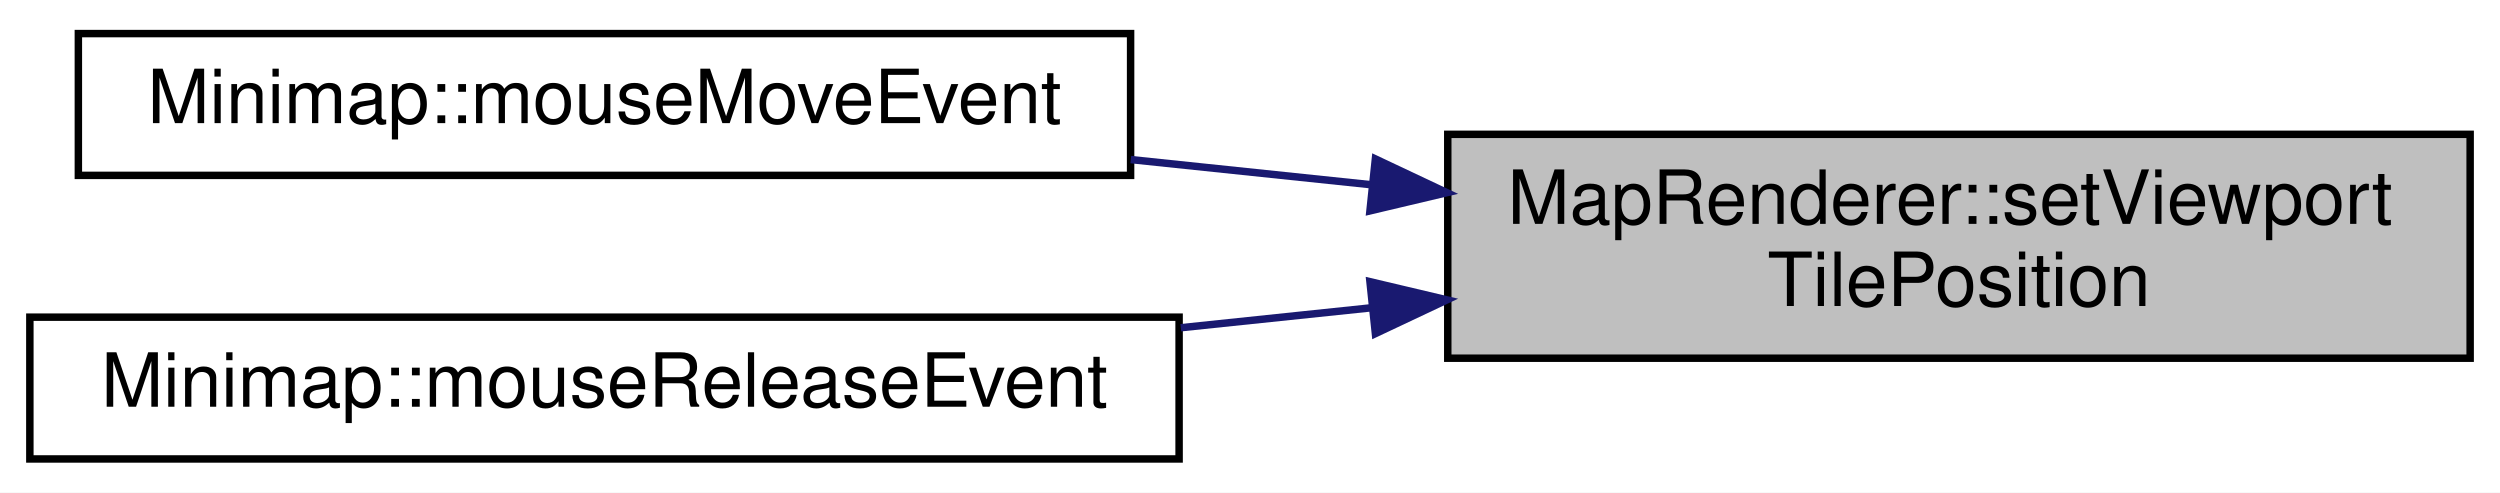
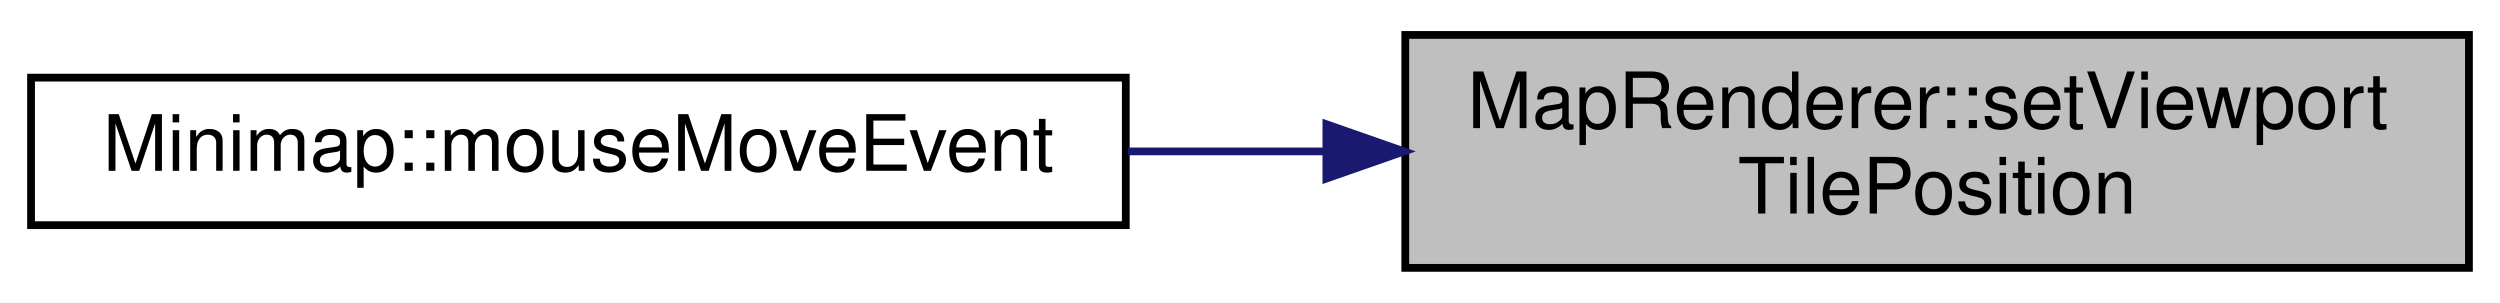
- <svg xmlns="http://www.w3.org/2000/svg" xmlns:xlink="http://www.w3.org/1999/xlink" width="335pt" height="66pt" viewBox="0.00 0.00 335.00 66.00">
-   <g id="graph0" class="graph" transform="scale(1 1) rotate(0) translate(4 62)">
-     <polygon fill="#ffffff" stroke="transparent" points="-4,4 -4,-62 331,-62 331,4 -4,4" />
+ <svg xmlns="http://www.w3.org/2000/svg" xmlns:xlink="http://www.w3.org/1999/xlink" width="322pt" height="39pt" viewBox="0.00 0.00 322.00 39.00">
+   <g id="graph0" class="graph" transform="scale(1 1) rotate(0) translate(4 35)">
+     <polygon fill="#ffffff" stroke="transparent" points="-4,4 -4,-35 318,-35 318,4 -4,4" />
    <g id="node1" class="node">
      <g id="a_node1">
        <a xlink:title="MapRenderer::setViewportTilePosition Verschiebt den Viewport zu einer Tile-Koordinate.">
-           <polygon fill="#bfbfbf" stroke="#000000" points="190,-14 190,-44 327,-44 327,-14 190,-14" />
-           <text text-anchor="start" x="198" y="-32" font-family="Helvetica,sans-Serif" font-size="10.00" fill="#000000">MapRenderer::setViewport</text>
-           <text text-anchor="middle" x="258.5" y="-21" font-family="Helvetica,sans-Serif" font-size="10.00" fill="#000000">TilePosition</text>
+           <polygon fill="#bfbfbf" stroke="#000000" points="177,-.5 177,-30.5 314,-30.5 314,-.5 177,-.5" />
+           <text text-anchor="start" x="185" y="-18.5" font-family="Helvetica,sans-Serif" font-size="10.00" fill="#000000">MapRenderer::setViewport</text>
+           <text text-anchor="middle" x="245.5" y="-7.5" font-family="Helvetica,sans-Serif" font-size="10.00" fill="#000000">TilePosition</text>
        </a>
      </g>
    </g>
    <g id="node2" class="node">
      <g id="a_node2">
        <a xlink:href="classMinimap.html#a22c0d911f1bef44c8ff05e9980572c23" target="_top" xlink:title="Minimap::mouseMoveEvent Wird aufgerufen wenn die Maus bewegt wurde. Erwirkt Vorschau der Koordinaten.">
-           <polygon fill="#ffffff" stroke="#000000" points="6.5,-38.5 6.5,-57.5 147.5,-57.5 147.5,-38.5 6.5,-38.5" />
-           <text text-anchor="middle" x="77" y="-45.5" font-family="Helvetica,sans-Serif" font-size="10.00" fill="#000000">Minimap::mouseMoveEvent</text>
+           <polygon fill="#ffffff" stroke="#000000" points="0,-6 0,-25 141,-25 141,-6 0,-6" />
+           <text text-anchor="middle" x="70.5" y="-13" font-family="Helvetica,sans-Serif" font-size="10.00" fill="#000000">Minimap::mouseMoveEvent</text>
        </a>
      </g>
    </g>
    <g id="edge1" class="edge">
-       <path fill="none" stroke="#191970" d="M179.708,-37.248C169.003,-38.369 158.073,-39.513 147.526,-40.617" />
-       <polygon fill="#191970" stroke="#191970" points="180.301,-40.705 189.883,-36.183 179.572,-33.743 180.301,-40.705" />
-     </g>
-     <g id="node3" class="node">
-       <g id="a_node3">
-         <a xlink:href="classMinimap.html#a802a1ec9586aa8f6e7b76aa55ae18374" target="_top" xlink:title=" ">
-           <polygon fill="#ffffff" stroke="#000000" points="0,-.5 0,-19.5 154,-19.5 154,-.5 0,-.5" />
-           <text text-anchor="middle" x="77" y="-7.5" font-family="Helvetica,sans-Serif" font-size="10.00" fill="#000000">Minimap::mouseReleaseEvent</text>
-         </a>
-       </g>
-     </g>
-     <g id="edge2" class="edge">
-       <path fill="none" stroke="#191970" d="M179.675,-20.748C171.233,-19.865 162.65,-18.966 154.227,-18.084" />
-       <polygon fill="#191970" stroke="#191970" points="179.572,-24.257 189.883,-21.817 180.301,-17.295 179.572,-24.257" />
+       <path fill="none" stroke="#191970" d="M166.611,-15.5C158.165,-15.5 149.611,-15.5 141.267,-15.5" />
+       <polygon fill="#191970" stroke="#191970" points="166.838,-19 176.838,-15.5 166.838,-12 166.838,-19" />
    </g>
  </g>
</svg>
